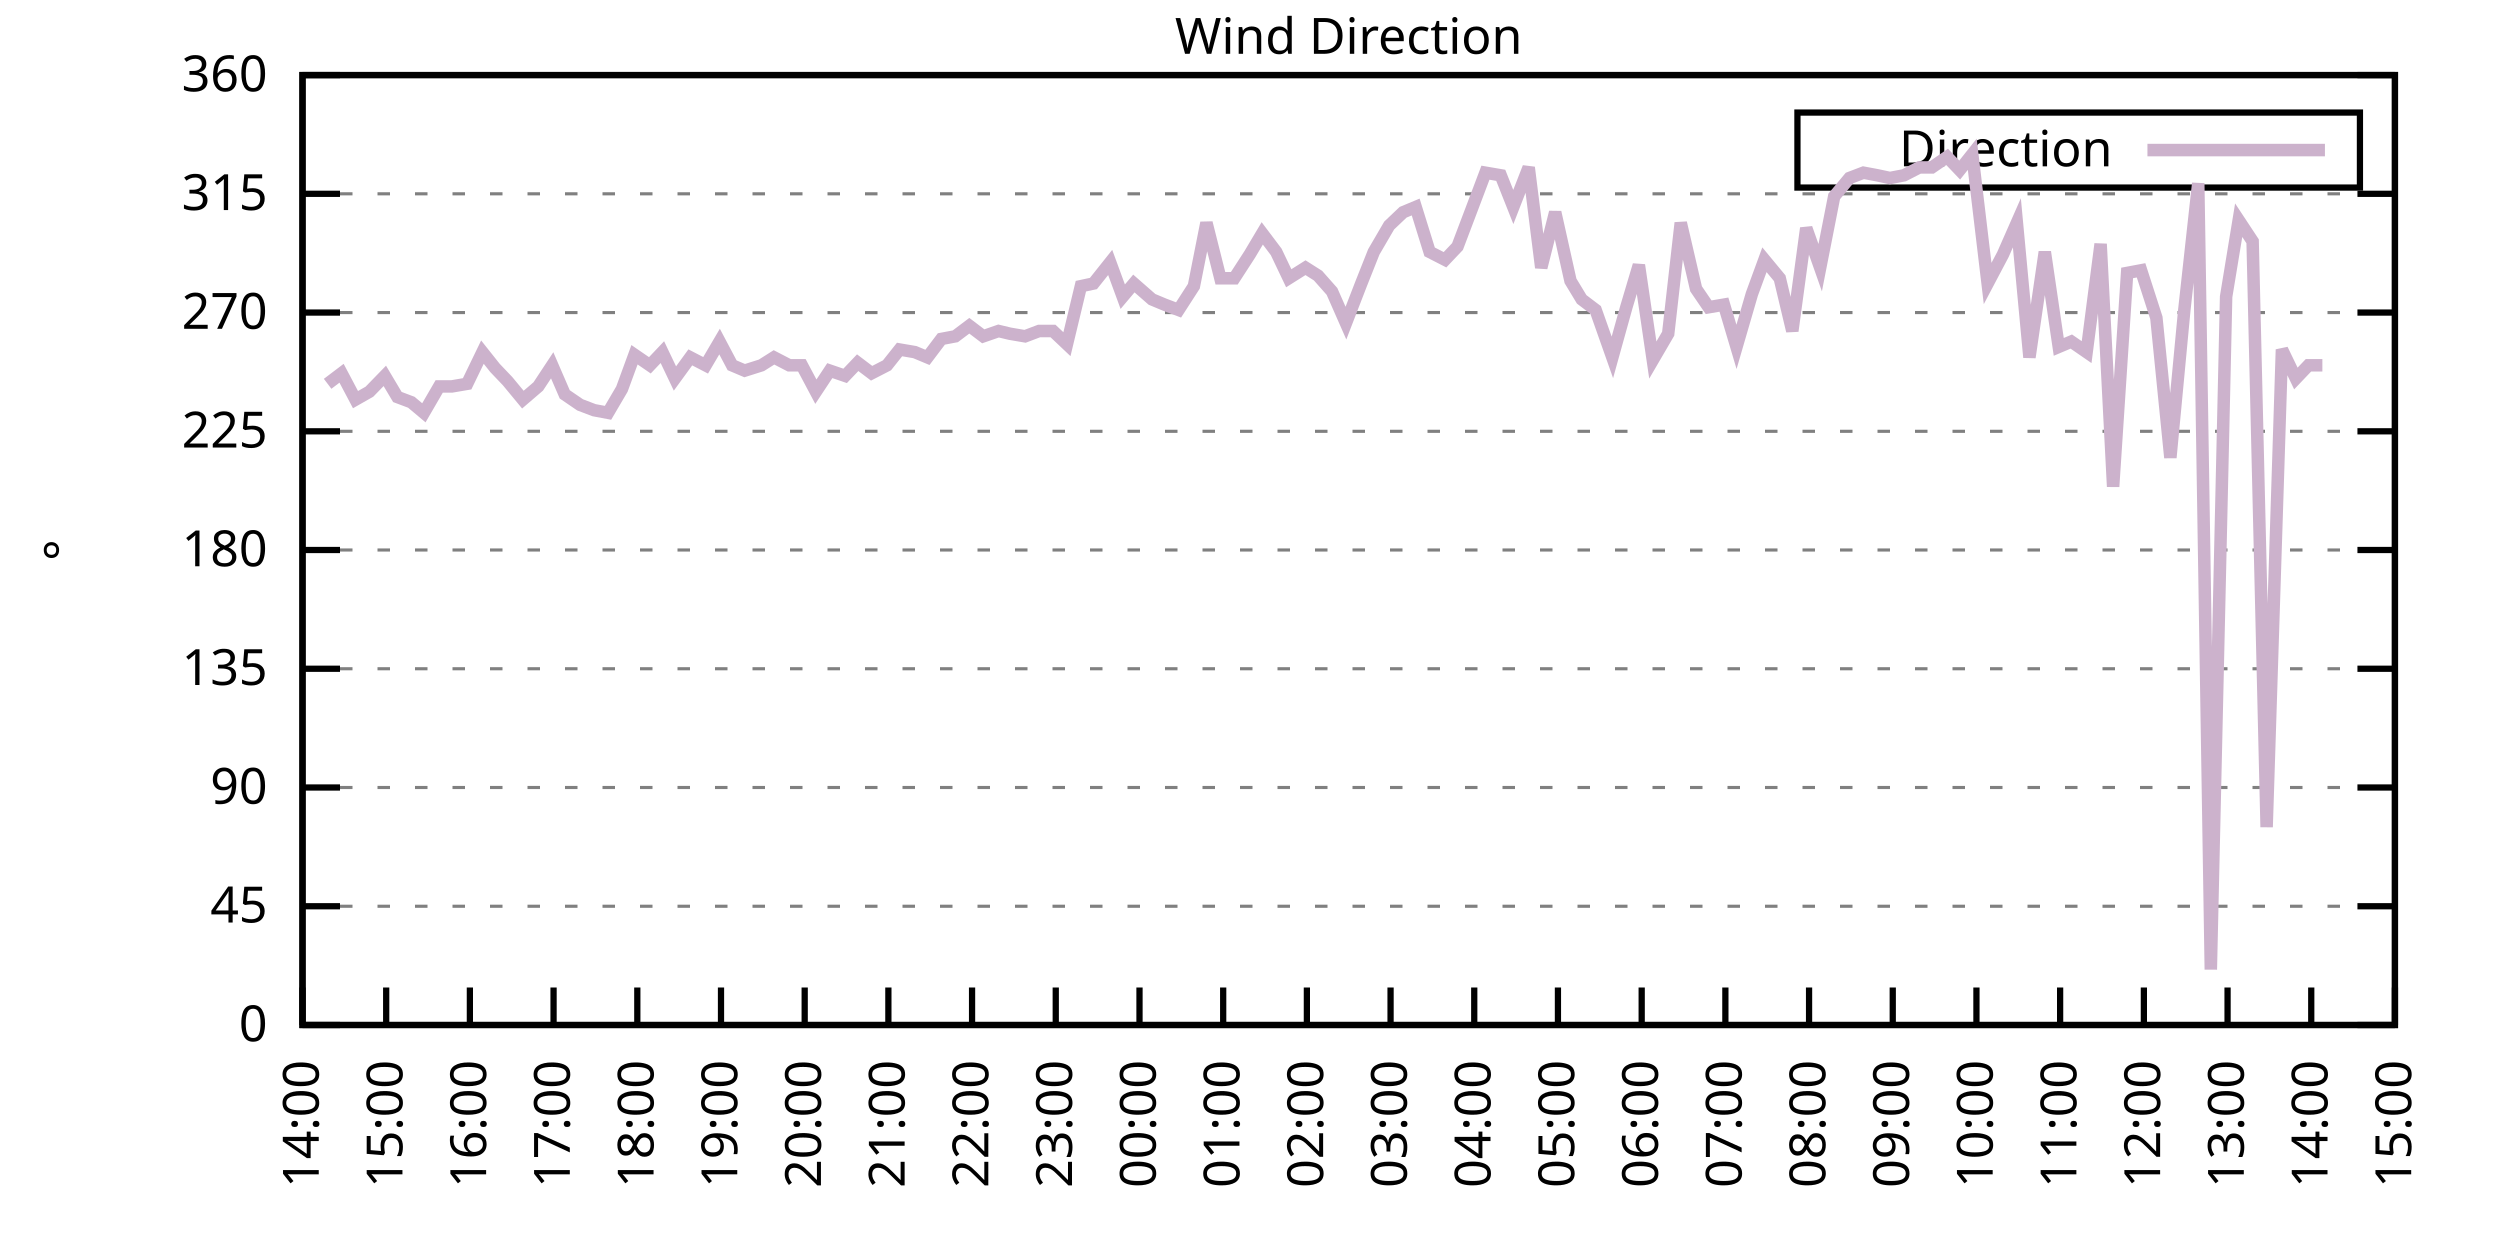
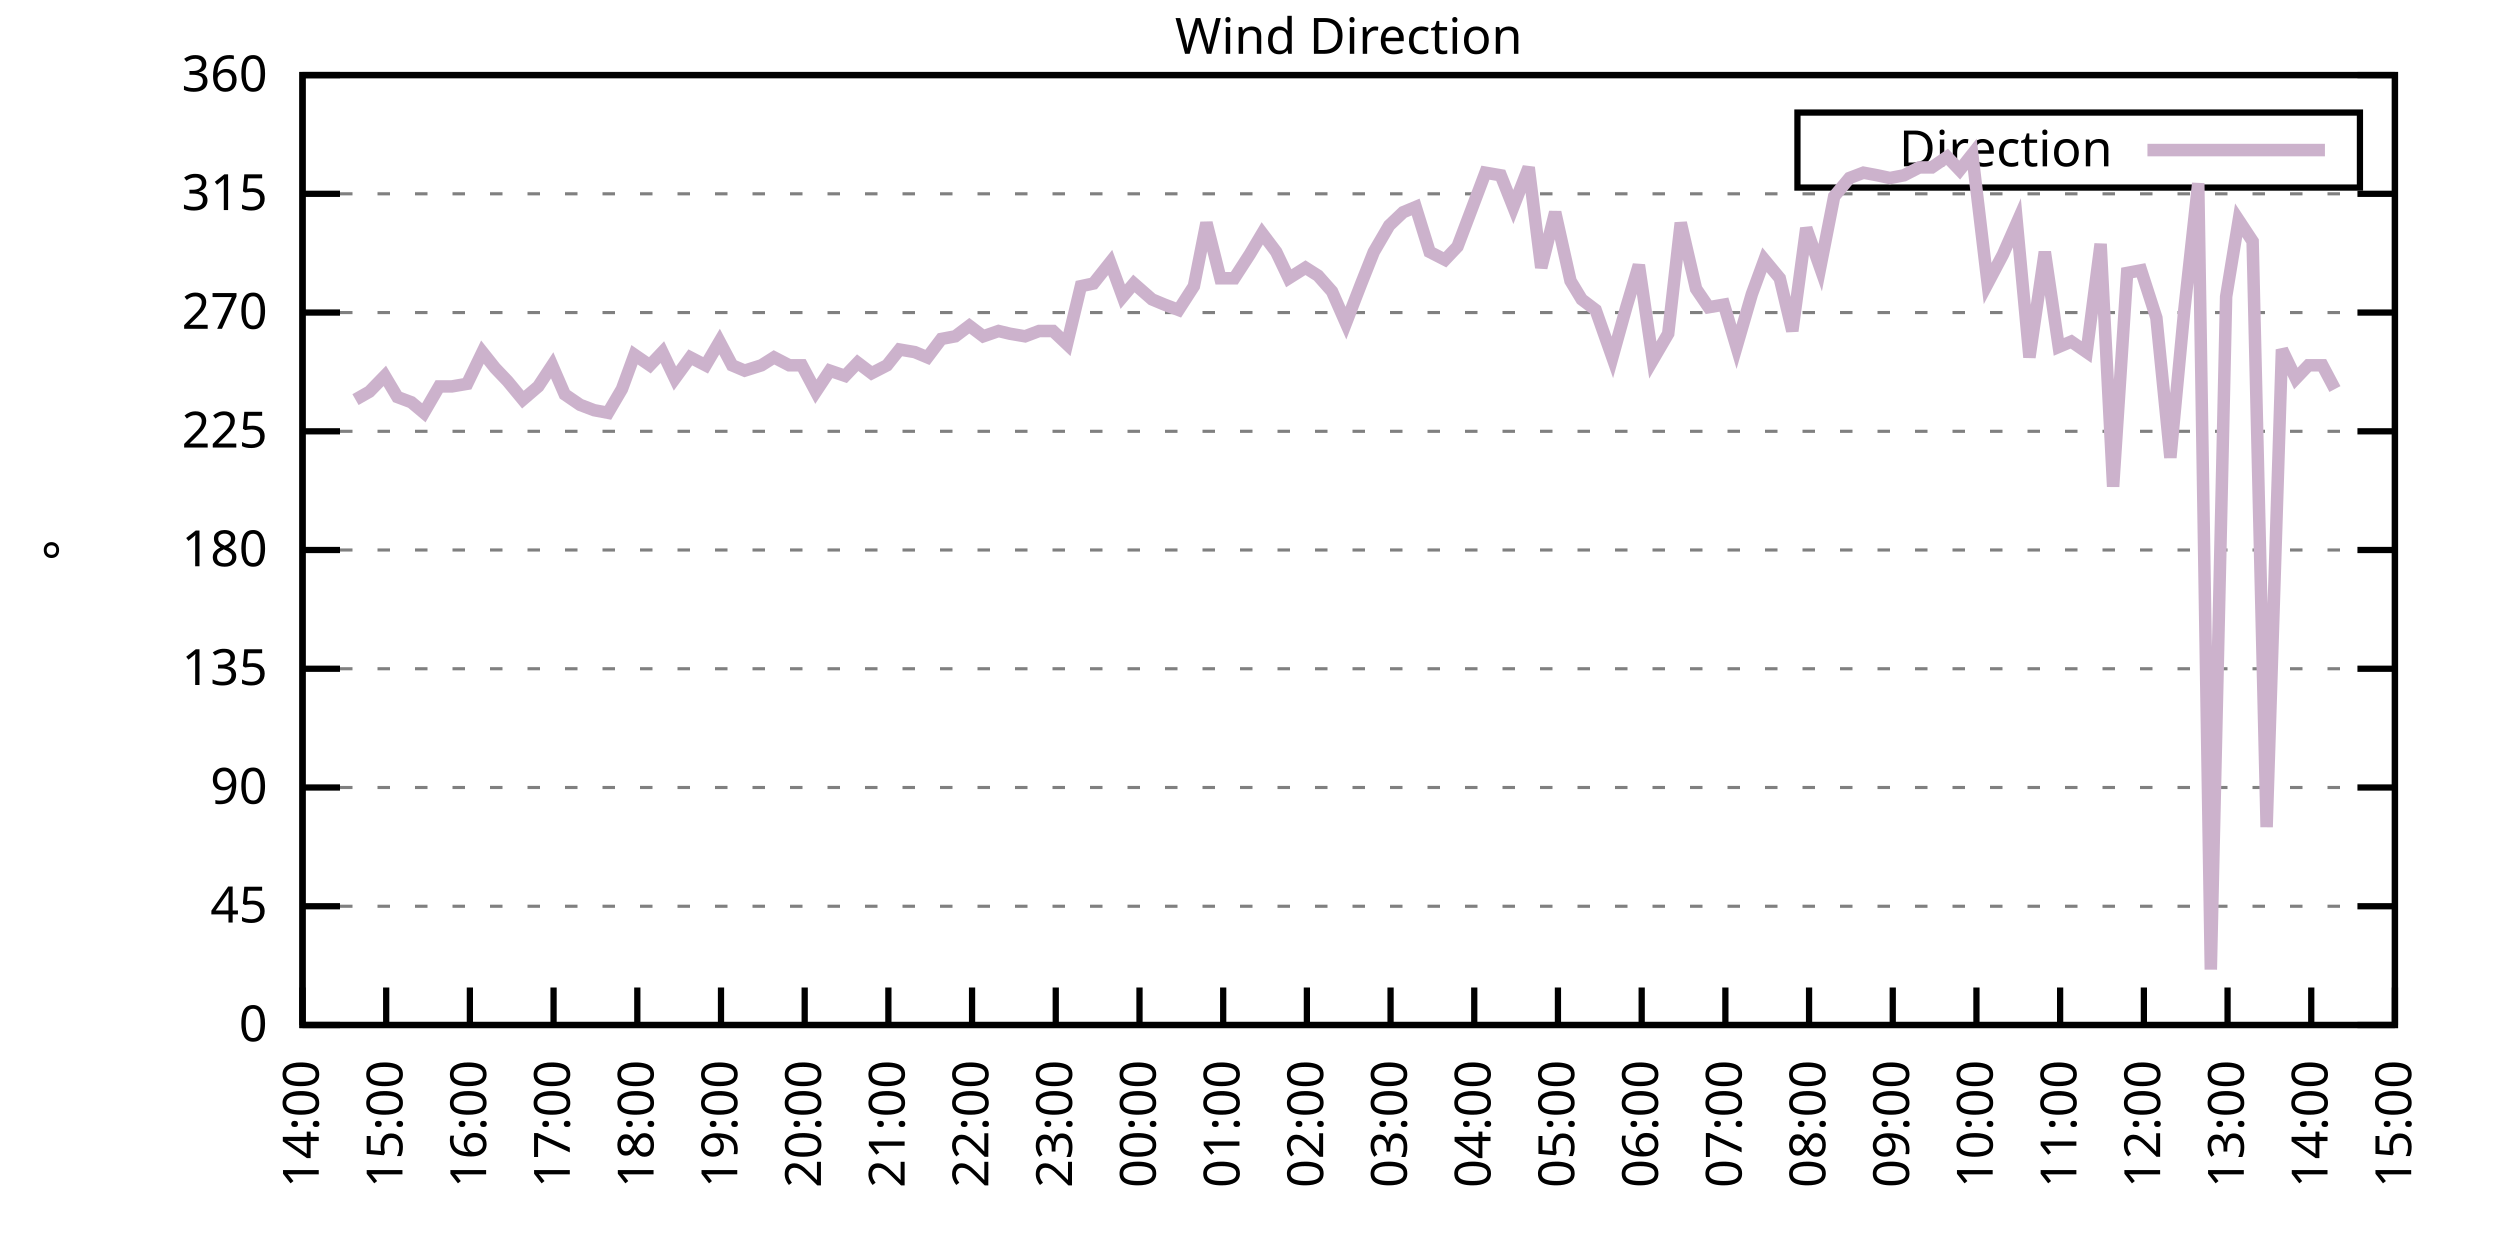
<svg xmlns="http://www.w3.org/2000/svg" xmlns:xlink="http://www.w3.org/1999/xlink" width="400" height="200" viewBox="0 0 400 200">
  <g id="gnuplot_canvas">
    <rect x="0" y="0" width="400" height="200" fill="none" />
    <defs>
      <circle id="gpDot" r="0.5" stroke-width="0.5" stroke="currentColor" />
      <path id="gpPt0" stroke-width="0.333" stroke="currentColor" d="M-1,0 h2 M0,-1 v2" />
      <path id="gpPt1" stroke-width="0.333" stroke="currentColor" d="M-1,-1 L1,1 M1,-1 L-1,1" />
      <path id="gpPt2" stroke-width="0.333" stroke="currentColor" d="M-1,0 L1,0 M0,-1 L0,1 M-1,-1 L1,1 M-1,1 L1,-1" />
      <rect id="gpPt3" stroke-width="0.333" stroke="currentColor" x="-1" y="-1" width="2" height="2" />
      <rect id="gpPt4" stroke-width="0.333" stroke="currentColor" fill="currentColor" x="-1" y="-1" width="2" height="2" />
      <circle id="gpPt5" stroke-width="0.333" stroke="currentColor" cx="0" cy="0" r="1" />
      <use xlink:href="#gpPt5" id="gpPt6" fill="currentColor" stroke="none" />
      <path id="gpPt7" stroke-width="0.333" stroke="currentColor" d="M0,-1.33 L-1.33,0.67 L1.33,0.67 z" />
      <use xlink:href="#gpPt7" id="gpPt8" fill="currentColor" stroke="none" />
      <use xlink:href="#gpPt7" id="gpPt9" stroke="currentColor" transform="rotate(180)" />
      <use xlink:href="#gpPt9" id="gpPt10" fill="currentColor" stroke="none" />
      <use xlink:href="#gpPt3" id="gpPt11" stroke="currentColor" transform="rotate(45)" />
      <use xlink:href="#gpPt11" id="gpPt12" fill="currentColor" stroke="none" />
      <path id="gpPt13" stroke-width="0.333" stroke="currentColor" d="M0,1.330 L1.265,0.411 L0.782,-1.067 L-0.782,-1.076 L-1.265,0.411 z" />
      <use xlink:href="#gpPt13" id="gpPt14" fill="currentColor" stroke="none" />
      <filter id="textbox" filterUnits="objectBoundingBox" x="0" y="0" height="1" width="1">
        <feFlood flood-color="white" flood-opacity="1" result="bgnd" />
        <feComposite in="SourceGraphic" in2="bgnd" operator="atop" />
      </filter>
      <filter id="greybox" filterUnits="objectBoundingBox" x="0" y="0" height="1" width="1">
        <feFlood flood-color="lightgrey" flood-opacity="1" result="grey" />
        <feComposite in="SourceGraphic" in2="grey" operator="atop" />
      </filter>
    </defs>
    <g fill="none" color="white" stroke="currentColor" stroke-width="1.00" stroke-linecap="butt" stroke-linejoin="miter">
</g>
    <g fill="none" color="black" stroke="currentColor" stroke-width="1.00" stroke-linecap="butt" stroke-linejoin="miter">
      <g stroke="none" shape-rendering="crispEdges">
        <polygon fill="rgb(255, 255, 255)" points="48.40,164.00 383.18,164.00 383.18,12.02 48.40,12.02 " />
      </g>
    </g>
    <g fill="none" color="black" stroke="currentColor" stroke-width="1.00" stroke-linecap="butt" stroke-linejoin="miter">
</g>
    <g fill="none" color="black" stroke="black" stroke-width="0.50" stroke-linecap="butt" stroke-linejoin="miter">
</g>
    <g fill="none" color="gray" stroke="currentColor" stroke-width="0.50" stroke-linecap="butt" stroke-linejoin="miter">
      <path stroke="gray" stroke-dasharray="2,4" class="gridline" d="M48.40,164.00 L383.19,164.00  " />
    </g>
    <g fill="none" color="gray" stroke="gray" stroke-width="1.00" stroke-linecap="butt" stroke-linejoin="miter">
</g>
    <g fill="none" color="black" stroke="currentColor" stroke-width="1.00" stroke-linecap="butt" stroke-linejoin="miter">
      <path stroke="black" d="M48.40,164.00 L54.40,164.00 M383.19,164.00 L377.19,164.00  " />
      <g transform="translate(42.80,166.60)" stroke="none" fill="black" font-family="Sans" font-size="8.00" text-anchor="end">
        <text>
          <tspan font-family="Sans"> 0</tspan>
        </text>
      </g>
    </g>
    <g fill="none" color="black" stroke="currentColor" stroke-width="1.00" stroke-linecap="butt" stroke-linejoin="miter">
</g>
    <g fill="none" color="black" stroke="black" stroke-width="0.50" stroke-linecap="butt" stroke-linejoin="miter">
</g>
    <g fill="none" color="gray" stroke="currentColor" stroke-width="0.50" stroke-linecap="butt" stroke-linejoin="miter">
      <path stroke="gray" stroke-dasharray="2,4" class="gridline" d="M48.40,145.00 L383.19,145.00  " />
    </g>
    <g fill="none" color="gray" stroke="gray" stroke-width="1.00" stroke-linecap="butt" stroke-linejoin="miter">
</g>
    <g fill="none" color="black" stroke="currentColor" stroke-width="1.00" stroke-linecap="butt" stroke-linejoin="miter">
      <path stroke="black" d="M48.40,145.00 L54.40,145.00 M383.19,145.00 L377.19,145.00  " />
      <g transform="translate(42.80,147.60)" stroke="none" fill="black" font-family="Sans" font-size="8.00" text-anchor="end">
        <text>
          <tspan font-family="Sans"> 45</tspan>
        </text>
      </g>
    </g>
    <g fill="none" color="black" stroke="currentColor" stroke-width="1.00" stroke-linecap="butt" stroke-linejoin="miter">
</g>
    <g fill="none" color="black" stroke="black" stroke-width="0.50" stroke-linecap="butt" stroke-linejoin="miter">
</g>
    <g fill="none" color="gray" stroke="currentColor" stroke-width="0.50" stroke-linecap="butt" stroke-linejoin="miter">
      <path stroke="gray" stroke-dasharray="2,4" class="gridline" d="M48.40,126.00 L383.19,126.00  " />
    </g>
    <g fill="none" color="gray" stroke="gray" stroke-width="1.00" stroke-linecap="butt" stroke-linejoin="miter">
</g>
    <g fill="none" color="black" stroke="currentColor" stroke-width="1.00" stroke-linecap="butt" stroke-linejoin="miter">
      <path stroke="black" d="M48.40,126.00 L54.40,126.00 M383.19,126.00 L377.19,126.00  " />
      <g transform="translate(42.80,128.60)" stroke="none" fill="black" font-family="Sans" font-size="8.00" text-anchor="end">
        <text>
          <tspan font-family="Sans"> 90</tspan>
        </text>
      </g>
    </g>
    <g fill="none" color="black" stroke="currentColor" stroke-width="1.00" stroke-linecap="butt" stroke-linejoin="miter">
</g>
    <g fill="none" color="black" stroke="black" stroke-width="0.50" stroke-linecap="butt" stroke-linejoin="miter">
</g>
    <g fill="none" color="gray" stroke="currentColor" stroke-width="0.50" stroke-linecap="butt" stroke-linejoin="miter">
      <path stroke="gray" stroke-dasharray="2,4" class="gridline" d="M48.40,107.00 L383.19,107.00  " />
    </g>
    <g fill="none" color="gray" stroke="gray" stroke-width="1.00" stroke-linecap="butt" stroke-linejoin="miter">
</g>
    <g fill="none" color="black" stroke="currentColor" stroke-width="1.00" stroke-linecap="butt" stroke-linejoin="miter">
      <path stroke="black" d="M48.40,107.00 L54.40,107.00 M383.19,107.00 L377.19,107.00  " />
      <g transform="translate(42.80,109.60)" stroke="none" fill="black" font-family="Sans" font-size="8.00" text-anchor="end">
        <text>
          <tspan font-family="Sans"> 135</tspan>
        </text>
      </g>
    </g>
    <g fill="none" color="black" stroke="currentColor" stroke-width="1.00" stroke-linecap="butt" stroke-linejoin="miter">
</g>
    <g fill="none" color="black" stroke="black" stroke-width="0.50" stroke-linecap="butt" stroke-linejoin="miter">
</g>
    <g fill="none" color="gray" stroke="currentColor" stroke-width="0.50" stroke-linecap="butt" stroke-linejoin="miter">
      <path stroke="gray" stroke-dasharray="2,4" class="gridline" d="M48.40,88.00 L383.19,88.00  " />
    </g>
    <g fill="none" color="gray" stroke="gray" stroke-width="1.00" stroke-linecap="butt" stroke-linejoin="miter">
</g>
    <g fill="none" color="black" stroke="currentColor" stroke-width="1.00" stroke-linecap="butt" stroke-linejoin="miter">
      <path stroke="black" d="M48.40,88.00 L54.40,88.00 M383.19,88.00 L377.19,88.00  " />
      <g transform="translate(42.80,90.60)" stroke="none" fill="black" font-family="Sans" font-size="8.00" text-anchor="end">
        <text>
          <tspan font-family="Sans"> 180</tspan>
        </text>
      </g>
    </g>
    <g fill="none" color="black" stroke="currentColor" stroke-width="1.00" stroke-linecap="butt" stroke-linejoin="miter">
</g>
    <g fill="none" color="black" stroke="black" stroke-width="0.50" stroke-linecap="butt" stroke-linejoin="miter">
</g>
    <g fill="none" color="gray" stroke="currentColor" stroke-width="0.50" stroke-linecap="butt" stroke-linejoin="miter">
      <path stroke="gray" stroke-dasharray="2,4" class="gridline" d="M48.40,69.01 L383.19,69.01  " />
    </g>
    <g fill="none" color="gray" stroke="gray" stroke-width="1.00" stroke-linecap="butt" stroke-linejoin="miter">
</g>
    <g fill="none" color="black" stroke="currentColor" stroke-width="1.00" stroke-linecap="butt" stroke-linejoin="miter">
      <path stroke="black" d="M48.40,69.01 L54.40,69.01 M383.19,69.01 L377.19,69.01  " />
      <g transform="translate(42.80,71.61)" stroke="none" fill="black" font-family="Sans" font-size="8.00" text-anchor="end">
        <text>
          <tspan font-family="Sans"> 225</tspan>
        </text>
      </g>
    </g>
    <g fill="none" color="black" stroke="currentColor" stroke-width="1.00" stroke-linecap="butt" stroke-linejoin="miter">
</g>
    <g fill="none" color="black" stroke="black" stroke-width="0.50" stroke-linecap="butt" stroke-linejoin="miter">
</g>
    <g fill="none" color="gray" stroke="currentColor" stroke-width="0.50" stroke-linecap="butt" stroke-linejoin="miter">
      <path stroke="gray" stroke-dasharray="2,4" class="gridline" d="M48.40,50.01 L383.19,50.01  " />
    </g>
    <g fill="none" color="gray" stroke="gray" stroke-width="1.00" stroke-linecap="butt" stroke-linejoin="miter">
</g>
    <g fill="none" color="black" stroke="currentColor" stroke-width="1.00" stroke-linecap="butt" stroke-linejoin="miter">
      <path stroke="black" d="M48.40,50.01 L54.40,50.01 M383.19,50.01 L377.19,50.01  " />
      <g transform="translate(42.80,52.61)" stroke="none" fill="black" font-family="Sans" font-size="8.00" text-anchor="end">
        <text>
          <tspan font-family="Sans"> 270</tspan>
        </text>
      </g>
    </g>
    <g fill="none" color="black" stroke="currentColor" stroke-width="1.00" stroke-linecap="butt" stroke-linejoin="miter">
</g>
    <g fill="none" color="black" stroke="black" stroke-width="0.50" stroke-linecap="butt" stroke-linejoin="miter">
</g>
    <g fill="none" color="gray" stroke="currentColor" stroke-width="0.50" stroke-linecap="butt" stroke-linejoin="miter">
      <path stroke="gray" stroke-dasharray="2,4" class="gridline" d="M48.40,31.01 L383.19,31.01  " />
    </g>
    <g fill="none" color="gray" stroke="gray" stroke-width="1.00" stroke-linecap="butt" stroke-linejoin="miter">
</g>
    <g fill="none" color="black" stroke="currentColor" stroke-width="1.00" stroke-linecap="butt" stroke-linejoin="miter">
      <path stroke="black" d="M48.40,31.01 L54.40,31.01 M383.19,31.01 L377.19,31.01  " />
      <g transform="translate(42.80,33.61)" stroke="none" fill="black" font-family="Sans" font-size="8.00" text-anchor="end">
        <text>
          <tspan font-family="Sans"> 315</tspan>
        </text>
      </g>
    </g>
    <g fill="none" color="black" stroke="currentColor" stroke-width="1.00" stroke-linecap="butt" stroke-linejoin="miter">
</g>
    <g fill="none" color="black" stroke="black" stroke-width="0.50" stroke-linecap="butt" stroke-linejoin="miter">
</g>
    <g fill="none" color="gray" stroke="currentColor" stroke-width="0.50" stroke-linecap="butt" stroke-linejoin="miter">
      <path stroke="gray" stroke-dasharray="2,4" class="gridline" d="M48.40,12.01 L383.19,12.01  " />
    </g>
    <g fill="none" color="gray" stroke="gray" stroke-width="1.00" stroke-linecap="butt" stroke-linejoin="miter">
</g>
    <g fill="none" color="black" stroke="currentColor" stroke-width="1.00" stroke-linecap="butt" stroke-linejoin="miter">
      <path stroke="black" d="M48.40,12.01 L54.40,12.01 M383.19,12.01 L377.19,12.01  " />
      <g transform="translate(42.80,14.61)" stroke="none" fill="black" font-family="Sans" font-size="8.00" text-anchor="end">
        <text>
          <tspan font-family="Sans"> 360</tspan>
        </text>
      </g>
    </g>
    <g fill="none" color="black" stroke="currentColor" stroke-width="1.00" stroke-linecap="butt" stroke-linejoin="miter">
      <path stroke="black" d="M48.40,164.00 L48.40,158.00  " />
      <g transform="translate(51.00,169.60) rotate(270.00)" stroke="none" fill="black" font-family="Sans" font-size="8.00" text-anchor="end">
        <text>
          <tspan font-family="Sans">14:00</tspan>
        </text>
      </g>
    </g>
    <g fill="none" color="black" stroke="currentColor" stroke-width="1.00" stroke-linecap="butt" stroke-linejoin="miter">
      <path stroke="black" d="M61.79,164.00 L61.79,158.00  " />
      <g transform="translate(64.39,169.60) rotate(270.00)" stroke="none" fill="black" font-family="Sans" font-size="8.00" text-anchor="end">
        <text>
          <tspan font-family="Sans">15:00</tspan>
        </text>
      </g>
    </g>
    <g fill="none" color="black" stroke="currentColor" stroke-width="1.00" stroke-linecap="butt" stroke-linejoin="miter">
      <path stroke="black" d="M75.18,164.00 L75.18,158.00  " />
      <g transform="translate(77.78,169.60) rotate(270.00)" stroke="none" fill="black" font-family="Sans" font-size="8.00" text-anchor="end">
        <text>
          <tspan font-family="Sans">16:00</tspan>
        </text>
      </g>
    </g>
    <g fill="none" color="black" stroke="currentColor" stroke-width="1.00" stroke-linecap="butt" stroke-linejoin="miter">
      <path stroke="black" d="M88.57,164.00 L88.57,158.00  " />
      <g transform="translate(91.17,169.60) rotate(270.00)" stroke="none" fill="black" font-family="Sans" font-size="8.00" text-anchor="end">
        <text>
          <tspan font-family="Sans">17:00</tspan>
        </text>
      </g>
    </g>
    <g fill="none" color="black" stroke="currentColor" stroke-width="1.00" stroke-linecap="butt" stroke-linejoin="miter">
      <path stroke="black" d="M101.97,164.00 L101.97,158.00  " />
      <g transform="translate(104.57,169.60) rotate(270.00)" stroke="none" fill="black" font-family="Sans" font-size="8.00" text-anchor="end">
        <text>
          <tspan font-family="Sans">18:00</tspan>
        </text>
      </g>
    </g>
    <g fill="none" color="black" stroke="currentColor" stroke-width="1.00" stroke-linecap="butt" stroke-linejoin="miter">
      <path stroke="black" d="M115.36,164.00 L115.36,158.00  " />
      <g transform="translate(117.96,169.60) rotate(270.00)" stroke="none" fill="black" font-family="Sans" font-size="8.00" text-anchor="end">
        <text>
          <tspan font-family="Sans">19:00</tspan>
        </text>
      </g>
    </g>
    <g fill="none" color="black" stroke="currentColor" stroke-width="1.00" stroke-linecap="butt" stroke-linejoin="miter">
      <path stroke="black" d="M128.75,164.00 L128.75,158.00  " />
      <g transform="translate(131.35,169.60) rotate(270.00)" stroke="none" fill="black" font-family="Sans" font-size="8.00" text-anchor="end">
        <text>
          <tspan font-family="Sans">20:00</tspan>
        </text>
      </g>
    </g>
    <g fill="none" color="black" stroke="currentColor" stroke-width="1.00" stroke-linecap="butt" stroke-linejoin="miter">
      <path stroke="black" d="M142.14,164.00 L142.14,158.00  " />
      <g transform="translate(144.74,169.60) rotate(270.00)" stroke="none" fill="black" font-family="Sans" font-size="8.00" text-anchor="end">
        <text>
          <tspan font-family="Sans">21:00</tspan>
        </text>
      </g>
    </g>
    <g fill="none" color="black" stroke="currentColor" stroke-width="1.00" stroke-linecap="butt" stroke-linejoin="miter">
      <path stroke="black" d="M155.53,164.00 L155.53,158.00  " />
      <g transform="translate(158.13,169.60) rotate(270.00)" stroke="none" fill="black" font-family="Sans" font-size="8.00" text-anchor="end">
        <text>
          <tspan font-family="Sans">22:00</tspan>
        </text>
      </g>
    </g>
    <g fill="none" color="black" stroke="currentColor" stroke-width="1.00" stroke-linecap="butt" stroke-linejoin="miter">
      <path stroke="black" d="M168.92,164.00 L168.92,158.00  " />
      <g transform="translate(171.52,169.60) rotate(270.00)" stroke="none" fill="black" font-family="Sans" font-size="8.00" text-anchor="end">
        <text>
          <tspan font-family="Sans">23:00</tspan>
        </text>
      </g>
    </g>
    <g fill="none" color="black" stroke="currentColor" stroke-width="1.00" stroke-linecap="butt" stroke-linejoin="miter">
      <path stroke="black" d="M182.32,164.00 L182.32,158.00  " />
      <g transform="translate(184.92,169.60) rotate(270.00)" stroke="none" fill="black" font-family="Sans" font-size="8.00" text-anchor="end">
        <text>
          <tspan font-family="Sans">00:00</tspan>
        </text>
      </g>
    </g>
    <g fill="none" color="black" stroke="currentColor" stroke-width="1.00" stroke-linecap="butt" stroke-linejoin="miter">
      <path stroke="black" d="M195.71,164.00 L195.71,158.00  " />
      <g transform="translate(198.31,169.60) rotate(270.00)" stroke="none" fill="black" font-family="Sans" font-size="8.00" text-anchor="end">
        <text>
          <tspan font-family="Sans">01:00</tspan>
        </text>
      </g>
    </g>
    <g fill="none" color="black" stroke="currentColor" stroke-width="1.00" stroke-linecap="butt" stroke-linejoin="miter">
      <path stroke="black" d="M209.10,164.00 L209.10,158.00  " />
      <g transform="translate(211.70,169.60) rotate(270.00)" stroke="none" fill="black" font-family="Sans" font-size="8.00" text-anchor="end">
        <text>
          <tspan font-family="Sans">02:00</tspan>
        </text>
      </g>
    </g>
    <g fill="none" color="black" stroke="currentColor" stroke-width="1.00" stroke-linecap="butt" stroke-linejoin="miter">
      <path stroke="black" d="M222.49,164.00 L222.49,158.00  " />
      <g transform="translate(225.09,169.60) rotate(270.00)" stroke="none" fill="black" font-family="Sans" font-size="8.00" text-anchor="end">
        <text>
          <tspan font-family="Sans">03:00</tspan>
        </text>
      </g>
    </g>
    <g fill="none" color="black" stroke="currentColor" stroke-width="1.00" stroke-linecap="butt" stroke-linejoin="miter">
      <path stroke="black" d="M235.88,164.00 L235.88,158.00  " />
      <g transform="translate(238.48,169.60) rotate(270.00)" stroke="none" fill="black" font-family="Sans" font-size="8.00" text-anchor="end">
        <text>
          <tspan font-family="Sans">04:00</tspan>
        </text>
      </g>
    </g>
    <g fill="none" color="black" stroke="currentColor" stroke-width="1.00" stroke-linecap="butt" stroke-linejoin="miter">
      <path stroke="black" d="M249.27,164.00 L249.27,158.00  " />
      <g transform="translate(251.87,169.60) rotate(270.00)" stroke="none" fill="black" font-family="Sans" font-size="8.00" text-anchor="end">
        <text>
          <tspan font-family="Sans">05:00</tspan>
        </text>
      </g>
    </g>
    <g fill="none" color="black" stroke="currentColor" stroke-width="1.00" stroke-linecap="butt" stroke-linejoin="miter">
      <path stroke="black" d="M262.67,164.00 L262.67,158.00  " />
      <g transform="translate(265.27,169.60) rotate(270.00)" stroke="none" fill="black" font-family="Sans" font-size="8.00" text-anchor="end">
        <text>
          <tspan font-family="Sans">06:00</tspan>
        </text>
      </g>
    </g>
    <g fill="none" color="black" stroke="currentColor" stroke-width="1.00" stroke-linecap="butt" stroke-linejoin="miter">
      <path stroke="black" d="M276.06,164.00 L276.06,158.00  " />
      <g transform="translate(278.66,169.60) rotate(270.00)" stroke="none" fill="black" font-family="Sans" font-size="8.00" text-anchor="end">
        <text>
          <tspan font-family="Sans">07:00</tspan>
        </text>
      </g>
    </g>
    <g fill="none" color="black" stroke="currentColor" stroke-width="1.00" stroke-linecap="butt" stroke-linejoin="miter">
      <path stroke="black" d="M289.45,164.00 L289.45,158.00  " />
      <g transform="translate(292.05,169.60) rotate(270.00)" stroke="none" fill="black" font-family="Sans" font-size="8.00" text-anchor="end">
        <text>
          <tspan font-family="Sans">08:00</tspan>
        </text>
      </g>
    </g>
    <g fill="none" color="black" stroke="currentColor" stroke-width="1.00" stroke-linecap="butt" stroke-linejoin="miter">
      <path stroke="black" d="M302.84,164.00 L302.84,158.00  " />
      <g transform="translate(305.44,169.60) rotate(270.00)" stroke="none" fill="black" font-family="Sans" font-size="8.00" text-anchor="end">
        <text>
          <tspan font-family="Sans">09:00</tspan>
        </text>
      </g>
    </g>
    <g fill="none" color="black" stroke="currentColor" stroke-width="1.00" stroke-linecap="butt" stroke-linejoin="miter">
      <path stroke="black" d="M316.23,164.00 L316.23,158.00  " />
      <g transform="translate(318.83,169.60) rotate(270.00)" stroke="none" fill="black" font-family="Sans" font-size="8.00" text-anchor="end">
        <text>
          <tspan font-family="Sans">10:00</tspan>
        </text>
      </g>
    </g>
    <g fill="none" color="black" stroke="currentColor" stroke-width="1.00" stroke-linecap="butt" stroke-linejoin="miter">
      <path stroke="black" d="M329.62,164.00 L329.62,158.00  " />
      <g transform="translate(332.22,169.60) rotate(270.00)" stroke="none" fill="black" font-family="Sans" font-size="8.00" text-anchor="end">
        <text>
          <tspan font-family="Sans">11:00</tspan>
        </text>
      </g>
    </g>
    <g fill="none" color="black" stroke="currentColor" stroke-width="1.00" stroke-linecap="butt" stroke-linejoin="miter">
      <path stroke="black" d="M343.02,164.00 L343.02,158.00  " />
      <g transform="translate(345.62,169.60) rotate(270.00)" stroke="none" fill="black" font-family="Sans" font-size="8.00" text-anchor="end">
        <text>
          <tspan font-family="Sans">12:00</tspan>
        </text>
      </g>
    </g>
    <g fill="none" color="black" stroke="currentColor" stroke-width="1.00" stroke-linecap="butt" stroke-linejoin="miter">
      <path stroke="black" d="M356.41,164.00 L356.41,158.00  " />
      <g transform="translate(359.01,169.60) rotate(270.00)" stroke="none" fill="black" font-family="Sans" font-size="8.00" text-anchor="end">
        <text>
          <tspan font-family="Sans">13:00</tspan>
        </text>
      </g>
    </g>
    <g fill="none" color="black" stroke="currentColor" stroke-width="1.00" stroke-linecap="butt" stroke-linejoin="miter">
      <path stroke="black" d="M369.80,164.00 L369.80,158.00  " />
      <g transform="translate(372.40,169.60) rotate(270.00)" stroke="none" fill="black" font-family="Sans" font-size="8.00" text-anchor="end">
        <text>
          <tspan font-family="Sans">14:00</tspan>
        </text>
      </g>
    </g>
    <g fill="none" color="black" stroke="currentColor" stroke-width="1.00" stroke-linecap="butt" stroke-linejoin="miter">
      <path stroke="black" d="M383.19,164.00 L383.19,158.00  " />
      <g transform="translate(385.79,169.60) rotate(270.00)" stroke="none" fill="black" font-family="Sans" font-size="8.00" text-anchor="end">
        <text>
          <tspan font-family="Sans">15:00</tspan>
        </text>
      </g>
    </g>
    <g fill="none" color="black" stroke="currentColor" stroke-width="1.00" stroke-linecap="butt" stroke-linejoin="miter">
</g>
    <g fill="none" color="black" stroke="currentColor" stroke-width="1.00" stroke-linecap="butt" stroke-linejoin="miter">
      <path stroke="black" d="M48.40,12.01 L48.40,164.00 L383.19,164.00 L383.19,12.01 L48.40,12.01 Z  " />
    </g>
    <g fill="none" color="black" stroke="currentColor" stroke-width="1.00" stroke-linecap="butt" stroke-linejoin="miter">
</g>
    <g fill="none" color="black" stroke="currentColor" stroke-width="1.00" stroke-linecap="butt" stroke-linejoin="miter">
      <path stroke="black" d="M287.59,30.01 L287.59,18.01 L377.59,18.01 L377.59,30.01 L287.59,30.01 Z  " />
    </g>
    <g id="Wind_direction_plot_1">
      <g fill="none" color="white" stroke="black" stroke-width="2.00" stroke-linecap="butt" stroke-linejoin="miter">
</g>
      <g fill="none" color="black" stroke="currentColor" stroke-width="2.00" stroke-linecap="butt" stroke-linejoin="miter">
        <g transform="translate(337.99,26.61)" stroke="none" fill="black" font-family="Sans" font-size="8.00" text-anchor="end">
          <text>
            <tspan font-family="Sans">Direction</tspan>
          </text>
        </g>
      </g>
      <g fill="none" color="black" stroke="currentColor" stroke-width="2.00" stroke-linecap="butt" stroke-linejoin="miter">
-         <path stroke="rgb(204, 178, 204)" d="M343.59,24.01 L371.99,24.01 M52.42,61.41 L54.65,59.72 L56.88,63.94 L59.11,62.67 L61.57,60.14 L63.58,63.52   L65.81,64.36 L67.82,66.05 L70.27,61.83 L72.28,61.83 L74.74,61.41 L77.19,56.34 L79.20,58.87 L81.21,60.98   L83.66,63.94 L86.12,61.83 L88.35,58.45 L90.36,63.10 L92.82,64.78 L95.05,65.63 L97.28,66.05 L99.51,62.25   L101.52,56.76 L103.98,58.45 L105.98,56.34 L107.99,60.56 L110.45,57.18 L112.90,58.45 L115.13,54.65 L117.14,58.45   L119.15,59.30 L121.83,58.45 L123.84,57.18 L126.29,58.45 L128.30,58.45 L130.54,62.67 L132.77,59.30 L135.22,60.14   L137.23,58.03 L139.46,59.72 L141.92,58.45 L143.93,55.92 L146.38,56.34 L148.39,57.18 L150.62,54.23 L152.85,53.81   L155.09,52.12 L157.32,53.81 L159.77,52.96 L161.56,53.39 L164.01,53.81 L166.25,52.96 L168.48,52.96 L170.71,55.07   L172.94,45.79 L174.95,45.36 L177.63,41.99 L179.64,47.47 L181.42,45.36 L184.32,47.90 L186.33,48.74 L188.57,49.59   L191.02,45.79 L193.03,35.65 L195.26,44.52 L197.49,44.52 L199.95,40.72 L201.96,37.34 L204.19,40.30 L206.20,44.52   L208.88,42.83 L210.88,44.10 L213.12,46.63 L215.35,51.70 L217.80,45.36 L219.81,40.30 L222.27,36.08 L224.50,33.96   L226.51,33.12 L228.74,40.30 L231.20,41.56 L233.20,39.45 L235.44,33.54 L237.67,27.63 L240.12,28.05 L242.13,33.12   L244.59,26.79 L246.60,42.83 L248.83,33.96 L251.28,44.94 L253.07,47.90 L255.30,49.59 L257.98,57.18 L260.21,49.16   L262.22,42.41 L264.45,57.61 L266.91,53.39 L268.92,35.65 L271.37,46.21 L273.38,49.16 L275.83,48.74 L277.84,55.50   L280.30,47.05 L282.31,41.56 L284.76,44.52 L286.77,52.96 L289.00,36.50 L291.23,42.83 L293.47,31.43 L295.92,28.48   L298.15,27.63 L300.39,28.05 L302.39,28.48 L304.63,28.05 L307.08,26.79 L309.09,26.79 L311.54,25.10 L313.55,27.21   L315.56,24.68 L318.02,45.36 L320.47,40.72 L322.70,35.65 L324.71,57.18 L327.17,40.30 L329.40,55.50 L331.41,54.65   L333.86,56.34 L336.10,39.03 L338.10,77.87 L340.34,43.67 L342.57,43.25 L345.02,50.85 L347.26,73.23 L349.49,49.59   L351.72,29.32 L353.73,155.13 L356.18,47.47 L358.19,35.23 L360.42,38.61 L362.66,132.34 L365.11,55.92 L367.34,60.56   L369.35,58.45 L371.58,58.45  " />
+         <path stroke="rgb(204, 178, 204)" d="M343.59,24.01 L371.99,24.01 M56.88,63.94 L59.11,62.67 L61.57,60.14 L63.58,63.52 L65.81,64.36 L67.82,66.05   L70.27,61.83 L72.28,61.83 L74.74,61.41 L77.19,56.34 L79.20,58.87 L81.21,60.98 L83.66,63.94 L86.12,61.83   L88.35,58.45 L90.36,63.10 L92.82,64.78 L95.05,65.63 L97.28,66.05 L99.51,62.25 L101.52,56.76 L103.98,58.45   L105.98,56.34 L107.99,60.56 L110.45,57.18 L112.90,58.45 L115.13,54.65 L117.14,58.45 L119.15,59.30 L121.83,58.45   L123.84,57.18 L126.29,58.45 L128.30,58.45 L130.54,62.67 L132.77,59.30 L135.22,60.14 L137.23,58.03 L139.46,59.72   L141.92,58.45 L143.93,55.92 L146.38,56.34 L148.39,57.18 L150.62,54.23 L152.85,53.81 L155.09,52.12 L157.32,53.81   L159.77,52.96 L161.56,53.39 L164.01,53.81 L166.25,52.96 L168.48,52.96 L170.71,55.07 L172.94,45.79 L174.95,45.36   L177.63,41.99 L179.64,47.47 L181.42,45.36 L184.32,47.90 L186.33,48.74 L188.57,49.59 L191.02,45.79 L193.03,35.65   L195.26,44.52 L197.49,44.52 L199.95,40.72 L201.96,37.34 L204.19,40.30 L206.20,44.52 L208.88,42.83 L210.88,44.10   L213.12,46.63 L215.35,51.70 L217.80,45.36 L219.81,40.30 L222.27,36.08 L224.50,33.96 L226.51,33.12 L228.74,40.30   L231.20,41.56 L233.20,39.45 L235.44,33.54 L237.67,27.63 L240.12,28.05 L242.13,33.12 L244.59,26.79 L246.60,42.83   L248.83,33.96 L251.28,44.94 L253.07,47.90 L255.30,49.59 L257.98,57.18 L260.21,49.16 L262.22,42.41 L264.45,57.61   L266.91,53.39 L268.92,35.65 L271.37,46.21 L273.38,49.16 L275.83,48.74 L277.84,55.50 L280.30,47.05 L282.31,41.56   L284.76,44.52 L286.77,52.96 L289.00,36.50 L291.23,42.83 L293.47,31.43 L295.92,28.48 L298.15,27.63 L300.39,28.05   L302.39,28.48 L304.63,28.05 L307.08,26.79 L309.09,26.79 L311.54,25.10 L313.55,27.21 L315.56,24.68 L318.02,45.36   L320.47,40.72 L322.70,35.65 L324.71,57.18 L327.17,40.30 L329.40,55.50 L331.41,54.65 L333.86,56.34 L336.10,39.03   L338.10,77.87 L340.34,43.67 L342.57,43.25 L345.02,50.85 L347.26,73.23 L349.49,49.59 L351.72,29.32 L353.73,155.13   L356.18,47.47 L358.19,35.23 L360.42,38.61 L362.66,132.34 L365.11,55.92 L367.34,60.56 L369.35,58.45 L371.58,58.45   L373.59,62.25  " />
      </g>
    </g>
    <g fill="none" color="black" stroke="currentColor" stroke-width="2.00" stroke-linecap="butt" stroke-linejoin="miter">
</g>
    <g fill="none" color="black" stroke="black" stroke-width="1.00" stroke-linecap="butt" stroke-linejoin="miter">
</g>
    <g fill="none" color="black" stroke="currentColor" stroke-width="1.00" stroke-linecap="butt" stroke-linejoin="miter">
      <path stroke="black" d="M48.40,12.01 L48.40,164.00 L383.19,164.00 L383.19,12.01 L48.40,12.01 Z  " />
      <g transform="translate(12.80,88.01) rotate(270.00)" stroke="none" fill="black" font-family="Sans" font-size="8.00" text-anchor="middle">
        <text>
          <tspan font-family="Sans">°</tspan>
        </text>
      </g>
    </g>
    <g fill="none" color="black" stroke="currentColor" stroke-width="1.00" stroke-linecap="butt" stroke-linejoin="miter">
</g>
    <g fill="none" color="black" stroke="currentColor" stroke-width="1.00" stroke-linecap="butt" stroke-linejoin="miter">
      <g transform="translate(215.79,8.61)" stroke="none" fill="black" font-family="Sans" font-size="8.00" text-anchor="middle">
        <text>
          <tspan font-family="Sans">Wind Direction</tspan>
        </text>
      </g>
    </g>
    <g fill="none" color="black" stroke="currentColor" stroke-width="1.00" stroke-linecap="butt" stroke-linejoin="miter">
</g>
  </g>
</svg>
